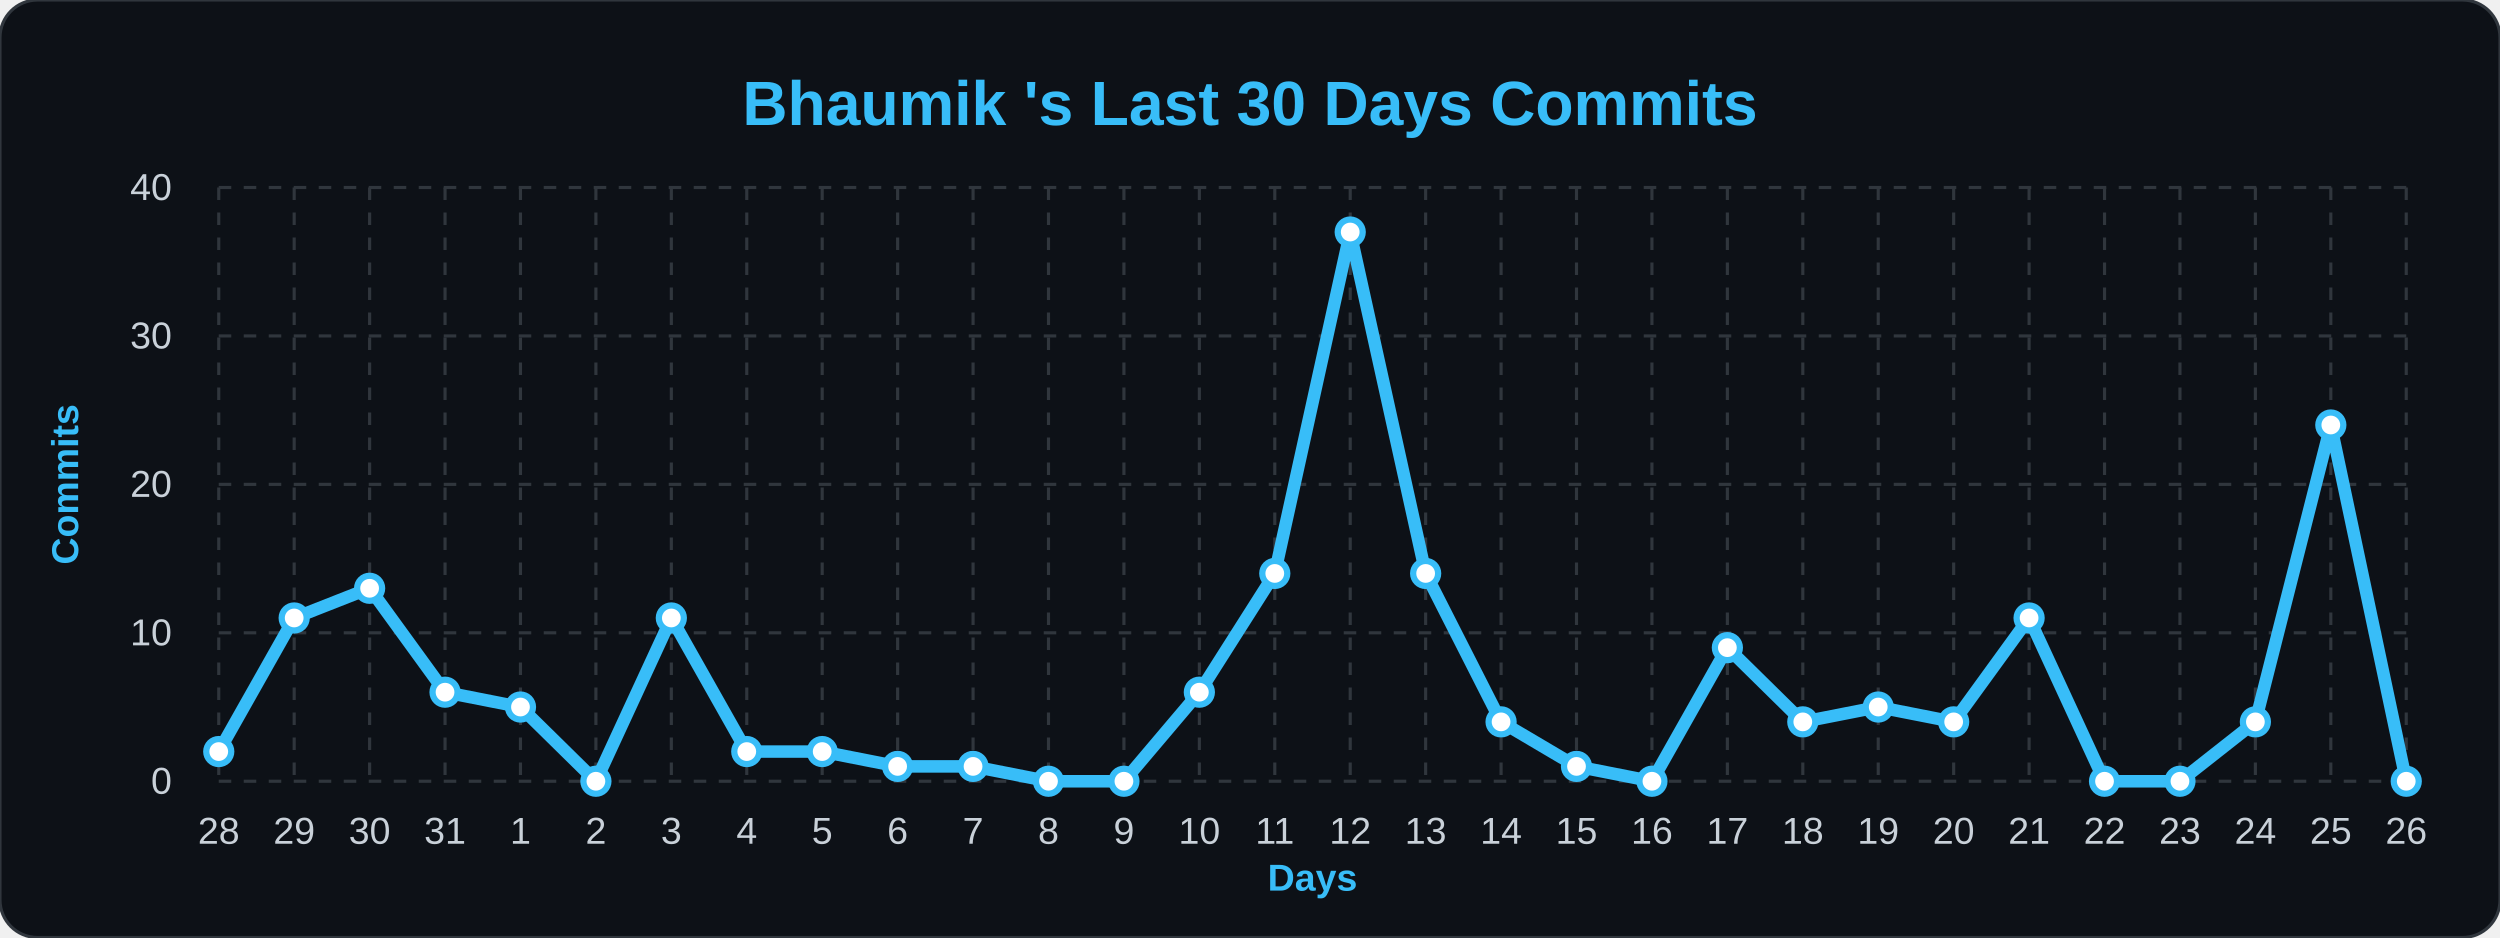
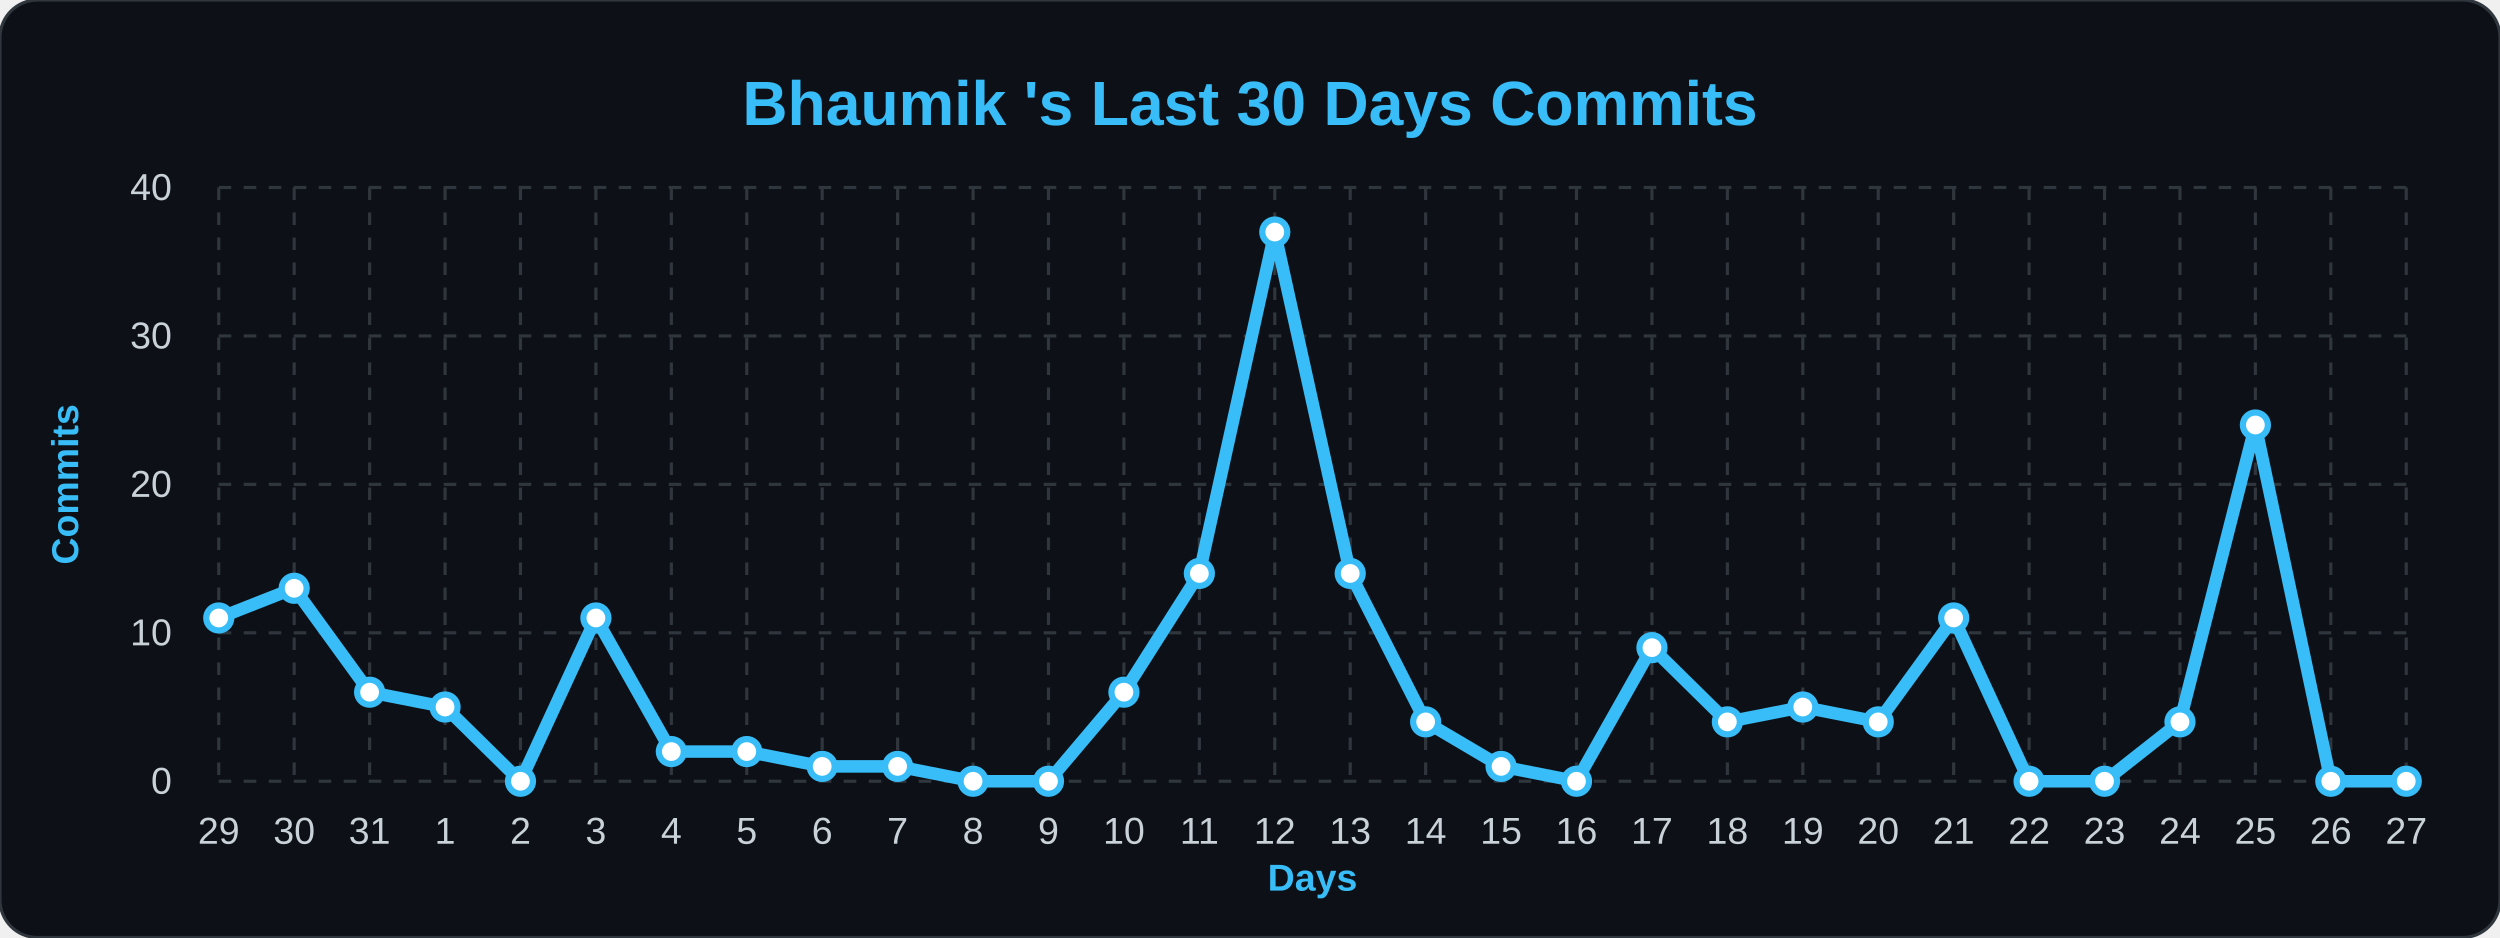
<svg xmlns="http://www.w3.org/2000/svg" width="100%" viewBox="0 0 800 300">
  <style>
        .bg { fill: #0d1117; }
        .title { font: bold 20px 'Segoe UI', Arial, sans-serif; fill: #38bdf8; }
        .axis-label { font: bold 12px 'Segoe UI', Arial, sans-serif; fill: #38bdf8; }
        .tick-label { font: 12px 'Segoe UI', Arial, sans-serif; fill: #c9d1d9; }
        .grid { stroke: #30363d; stroke-width: 1; stroke-dasharray: 4 4; }
        .line { fill: none; stroke: #38bdf8; stroke-width: 4; stroke-linejoin: round; }
        .dot { fill: #ffffff; stroke: #38bdf8; stroke-width: 2; }
    </style>
  <rect width="800" height="300" rx="12" class="bg" stroke="#30363d" stroke-width="1" />
  <text x="400" y="40" class="title" text-anchor="middle">Bhaumik 's Last 30 Days Commits</text>
  <text x="25" y="155" class="axis-label" text-anchor="middle" transform="rotate(-90 25,155)">Commits</text>
  <text x="420" y="285" class="axis-label" text-anchor="middle">Days</text>
  <line x1="70" y1="250.0" x2="770" y2="250.0" class="grid" />
  <text x="55" y="254.0" class="tick-label" text-anchor="end">0</text>
  <line x1="70" y1="202.5" x2="770" y2="202.5" class="grid" />
  <text x="55" y="206.5" class="tick-label" text-anchor="end">10</text>
  <line x1="70" y1="155.0" x2="770" y2="155.0" class="grid" />
  <text x="55" y="159.0" class="tick-label" text-anchor="end">20</text>
  <line x1="70" y1="107.5" x2="770" y2="107.5" class="grid" />
  <text x="55" y="111.5" class="tick-label" text-anchor="end">30</text>
  <line x1="70" y1="60.0" x2="770" y2="60.0" class="grid" />
  <text x="55" y="64.0" class="tick-label" text-anchor="end">40</text>
  <line x1="70.0" y1="60" x2="70.0" y2="250" class="grid" />
-   <text x="70.0" y="270" class="tick-label" text-anchor="middle">28</text>
+   <text x="70.0" y="270" class="tick-label" text-anchor="middle">29</text>
  <line x1="94.138" y1="60" x2="94.138" y2="250" class="grid" />
-   <text x="94.138" y="270" class="tick-label" text-anchor="middle">29</text>
+   <text x="94.138" y="270" class="tick-label" text-anchor="middle">30</text>
  <line x1="118.276" y1="60" x2="118.276" y2="250" class="grid" />
-   <text x="118.276" y="270" class="tick-label" text-anchor="middle">30</text>
+   <text x="118.276" y="270" class="tick-label" text-anchor="middle">31</text>
  <line x1="142.414" y1="60" x2="142.414" y2="250" class="grid" />
-   <text x="142.414" y="270" class="tick-label" text-anchor="middle">31</text>
+   <text x="142.414" y="270" class="tick-label" text-anchor="middle">1</text>
  <line x1="166.552" y1="60" x2="166.552" y2="250" class="grid" />
-   <text x="166.552" y="270" class="tick-label" text-anchor="middle">1</text>
+   <text x="166.552" y="270" class="tick-label" text-anchor="middle">2</text>
  <line x1="190.69" y1="60" x2="190.69" y2="250" class="grid" />
-   <text x="190.69" y="270" class="tick-label" text-anchor="middle">2</text>
+   <text x="190.69" y="270" class="tick-label" text-anchor="middle">3</text>
  <line x1="214.828" y1="60" x2="214.828" y2="250" class="grid" />
-   <text x="214.828" y="270" class="tick-label" text-anchor="middle">3</text>
+   <text x="214.828" y="270" class="tick-label" text-anchor="middle">4</text>
  <line x1="238.966" y1="60" x2="238.966" y2="250" class="grid" />
-   <text x="238.966" y="270" class="tick-label" text-anchor="middle">4</text>
+   <text x="238.966" y="270" class="tick-label" text-anchor="middle">5</text>
  <line x1="263.103" y1="60" x2="263.103" y2="250" class="grid" />
-   <text x="263.103" y="270" class="tick-label" text-anchor="middle">5</text>
+   <text x="263.103" y="270" class="tick-label" text-anchor="middle">6</text>
  <line x1="287.241" y1="60" x2="287.241" y2="250" class="grid" />
-   <text x="287.241" y="270" class="tick-label" text-anchor="middle">6</text>
+   <text x="287.241" y="270" class="tick-label" text-anchor="middle">7</text>
  <line x1="311.379" y1="60" x2="311.379" y2="250" class="grid" />
-   <text x="311.379" y="270" class="tick-label" text-anchor="middle">7</text>
+   <text x="311.379" y="270" class="tick-label" text-anchor="middle">8</text>
  <line x1="335.517" y1="60" x2="335.517" y2="250" class="grid" />
-   <text x="335.517" y="270" class="tick-label" text-anchor="middle">8</text>
+   <text x="335.517" y="270" class="tick-label" text-anchor="middle">9</text>
  <line x1="359.655" y1="60" x2="359.655" y2="250" class="grid" />
-   <text x="359.655" y="270" class="tick-label" text-anchor="middle">9</text>
+   <text x="359.655" y="270" class="tick-label" text-anchor="middle">10</text>
  <line x1="383.793" y1="60" x2="383.793" y2="250" class="grid" />
-   <text x="383.793" y="270" class="tick-label" text-anchor="middle">10</text>
+   <text x="383.793" y="270" class="tick-label" text-anchor="middle">11</text>
  <line x1="407.931" y1="60" x2="407.931" y2="250" class="grid" />
-   <text x="407.931" y="270" class="tick-label" text-anchor="middle">11</text>
+   <text x="407.931" y="270" class="tick-label" text-anchor="middle">12</text>
  <line x1="432.069" y1="60" x2="432.069" y2="250" class="grid" />
-   <text x="432.069" y="270" class="tick-label" text-anchor="middle">12</text>
+   <text x="432.069" y="270" class="tick-label" text-anchor="middle">13</text>
  <line x1="456.207" y1="60" x2="456.207" y2="250" class="grid" />
-   <text x="456.207" y="270" class="tick-label" text-anchor="middle">13</text>
+   <text x="456.207" y="270" class="tick-label" text-anchor="middle">14</text>
  <line x1="480.345" y1="60" x2="480.345" y2="250" class="grid" />
-   <text x="480.345" y="270" class="tick-label" text-anchor="middle">14</text>
+   <text x="480.345" y="270" class="tick-label" text-anchor="middle">15</text>
  <line x1="504.483" y1="60" x2="504.483" y2="250" class="grid" />
-   <text x="504.483" y="270" class="tick-label" text-anchor="middle">15</text>
+   <text x="504.483" y="270" class="tick-label" text-anchor="middle">16</text>
  <line x1="528.621" y1="60" x2="528.621" y2="250" class="grid" />
-   <text x="528.621" y="270" class="tick-label" text-anchor="middle">16</text>
+   <text x="528.621" y="270" class="tick-label" text-anchor="middle">17</text>
  <line x1="552.759" y1="60" x2="552.759" y2="250" class="grid" />
-   <text x="552.759" y="270" class="tick-label" text-anchor="middle">17</text>
+   <text x="552.759" y="270" class="tick-label" text-anchor="middle">18</text>
  <line x1="576.897" y1="60" x2="576.897" y2="250" class="grid" />
-   <text x="576.897" y="270" class="tick-label" text-anchor="middle">18</text>
+   <text x="576.897" y="270" class="tick-label" text-anchor="middle">19</text>
  <line x1="601.034" y1="60" x2="601.034" y2="250" class="grid" />
-   <text x="601.034" y="270" class="tick-label" text-anchor="middle">19</text>
+   <text x="601.034" y="270" class="tick-label" text-anchor="middle">20</text>
  <line x1="625.172" y1="60" x2="625.172" y2="250" class="grid" />
-   <text x="625.172" y="270" class="tick-label" text-anchor="middle">20</text>
+   <text x="625.172" y="270" class="tick-label" text-anchor="middle">21</text>
  <line x1="649.31" y1="60" x2="649.31" y2="250" class="grid" />
-   <text x="649.31" y="270" class="tick-label" text-anchor="middle">21</text>
+   <text x="649.31" y="270" class="tick-label" text-anchor="middle">22</text>
  <line x1="673.448" y1="60" x2="673.448" y2="250" class="grid" />
-   <text x="673.448" y="270" class="tick-label" text-anchor="middle">22</text>
+   <text x="673.448" y="270" class="tick-label" text-anchor="middle">23</text>
  <line x1="697.586" y1="60" x2="697.586" y2="250" class="grid" />
-   <text x="697.586" y="270" class="tick-label" text-anchor="middle">23</text>
+   <text x="697.586" y="270" class="tick-label" text-anchor="middle">24</text>
  <line x1="721.724" y1="60" x2="721.724" y2="250" class="grid" />
-   <text x="721.724" y="270" class="tick-label" text-anchor="middle">24</text>
+   <text x="721.724" y="270" class="tick-label" text-anchor="middle">25</text>
  <line x1="745.862" y1="60" x2="745.862" y2="250" class="grid" />
-   <text x="745.862" y="270" class="tick-label" text-anchor="middle">25</text>
+   <text x="745.862" y="270" class="tick-label" text-anchor="middle">26</text>
  <line x1="770.0" y1="60" x2="770.0" y2="250" class="grid" />
-   <text x="770.0" y="270" class="tick-label" text-anchor="middle">26</text>
-   <path d="M 70.0,240.5 L 94.138,197.75 L 118.276,188.25 L 142.414,221.5 L 166.552,226.25 L 190.69,250.0 L 214.828,197.75 L 238.966,240.5 L 263.103,240.5 L 287.241,245.25 L 311.379,245.25 L 335.517,250.0 L 359.655,250.0 L 383.793,221.5 L 407.931,183.5 L 432.069,74.25 L 456.207,183.5 L 480.345,231.0 L 504.483,245.25 L 528.621,250.0 L 552.759,207.25 L 576.897,231.0 L 601.034,226.25 L 625.172,231.0 L 649.31,197.75 L 673.448,250.0 L 697.586,250.0 L 721.724,231.0 L 745.862,136.0 L 770.0,250.0" class="line" />
+   <text x="770.0" y="270" class="tick-label" text-anchor="middle">27</text>
+   <path d="M 70.0,197.75 L 94.138,188.25 L 118.276,221.5 L 142.414,226.25 L 166.552,250.0 L 190.69,197.75 L 214.828,240.5 L 238.966,240.5 L 263.103,245.25 L 287.241,245.25 L 311.379,250.0 L 335.517,250.0 L 359.655,221.5 L 383.793,183.5 L 407.931,74.25 L 432.069,183.5 L 456.207,231.0 L 480.345,245.25 L 504.483,250.0 L 528.621,207.25 L 552.759,231.0 L 576.897,226.25 L 601.034,231.0 L 625.172,197.75 L 649.31,250.0 L 673.448,250.0 L 697.586,231.0 L 721.724,136.0 L 745.862,250.0 L 770.0,250.0" class="line" />
  <g>
-     <circle cx="70.0" cy="240.5" r="4" class="dot" />
+     <circle cx="70.0" cy="197.75" r="4" class="dot" />
  </g>
  <g>
-     <circle cx="94.138" cy="197.75" r="4" class="dot" />
+     <circle cx="94.138" cy="188.25" r="4" class="dot" />
  </g>
  <g>
-     <circle cx="118.276" cy="188.25" r="4" class="dot" />
+     <circle cx="118.276" cy="221.5" r="4" class="dot" />
  </g>
  <g>
-     <circle cx="142.414" cy="221.5" r="4" class="dot" />
+     <circle cx="142.414" cy="226.25" r="4" class="dot" />
  </g>
  <g>
-     <circle cx="166.552" cy="226.25" r="4" class="dot" />
+     <circle cx="166.552" cy="250.0" r="4" class="dot" />
  </g>
  <g>
-     <circle cx="190.69" cy="250.0" r="4" class="dot" />
+     <circle cx="190.69" cy="197.75" r="4" class="dot" />
  </g>
  <g>
-     <circle cx="214.828" cy="197.75" r="4" class="dot" />
+     <circle cx="214.828" cy="240.5" r="4" class="dot" />
  </g>
  <g>
    <circle cx="238.966" cy="240.5" r="4" class="dot" />
  </g>
  <g>
-     <circle cx="263.103" cy="240.5" r="4" class="dot" />
+     <circle cx="263.103" cy="245.25" r="4" class="dot" />
  </g>
  <g>
    <circle cx="287.241" cy="245.25" r="4" class="dot" />
  </g>
  <g>
-     <circle cx="311.379" cy="245.25" r="4" class="dot" />
+     <circle cx="311.379" cy="250.0" r="4" class="dot" />
  </g>
  <g>
    <circle cx="335.517" cy="250.0" r="4" class="dot" />
  </g>
  <g>
-     <circle cx="359.655" cy="250.0" r="4" class="dot" />
+     <circle cx="359.655" cy="221.5" r="4" class="dot" />
  </g>
  <g>
-     <circle cx="383.793" cy="221.5" r="4" class="dot" />
+     <circle cx="383.793" cy="183.5" r="4" class="dot" />
  </g>
  <g>
-     <circle cx="407.931" cy="183.5" r="4" class="dot" />
+     <circle cx="407.931" cy="74.25" r="4" class="dot" />
  </g>
  <g>
-     <circle cx="432.069" cy="74.25" r="4" class="dot" />
+     <circle cx="432.069" cy="183.5" r="4" class="dot" />
  </g>
  <g>
-     <circle cx="456.207" cy="183.5" r="4" class="dot" />
+     <circle cx="456.207" cy="231.0" r="4" class="dot" />
  </g>
  <g>
-     <circle cx="480.345" cy="231.0" r="4" class="dot" />
+     <circle cx="480.345" cy="245.25" r="4" class="dot" />
  </g>
  <g>
-     <circle cx="504.483" cy="245.25" r="4" class="dot" />
+     <circle cx="504.483" cy="250.0" r="4" class="dot" />
  </g>
  <g>
-     <circle cx="528.621" cy="250.0" r="4" class="dot" />
+     <circle cx="528.621" cy="207.25" r="4" class="dot" />
  </g>
  <g>
-     <circle cx="552.759" cy="207.25" r="4" class="dot" />
+     <circle cx="552.759" cy="231.0" r="4" class="dot" />
  </g>
  <g>
-     <circle cx="576.897" cy="231.0" r="4" class="dot" />
+     <circle cx="576.897" cy="226.25" r="4" class="dot" />
  </g>
  <g>
-     <circle cx="601.034" cy="226.25" r="4" class="dot" />
+     <circle cx="601.034" cy="231.0" r="4" class="dot" />
  </g>
  <g>
-     <circle cx="625.172" cy="231.0" r="4" class="dot" />
+     <circle cx="625.172" cy="197.75" r="4" class="dot" />
  </g>
  <g>
-     <circle cx="649.31" cy="197.75" r="4" class="dot" />
+     <circle cx="649.31" cy="250.0" r="4" class="dot" />
  </g>
  <g>
    <circle cx="673.448" cy="250.0" r="4" class="dot" />
  </g>
  <g>
-     <circle cx="697.586" cy="250.0" r="4" class="dot" />
+     <circle cx="697.586" cy="231.0" r="4" class="dot" />
  </g>
  <g>
-     <circle cx="721.724" cy="231.0" r="4" class="dot" />
+     <circle cx="721.724" cy="136.0" r="4" class="dot" />
  </g>
  <g>
-     <circle cx="745.862" cy="136.0" r="4" class="dot" />
+     <circle cx="745.862" cy="250.0" r="4" class="dot" />
  </g>
  <g>
    <circle cx="770.0" cy="250.0" r="4" class="dot" />
  </g>
</svg>
